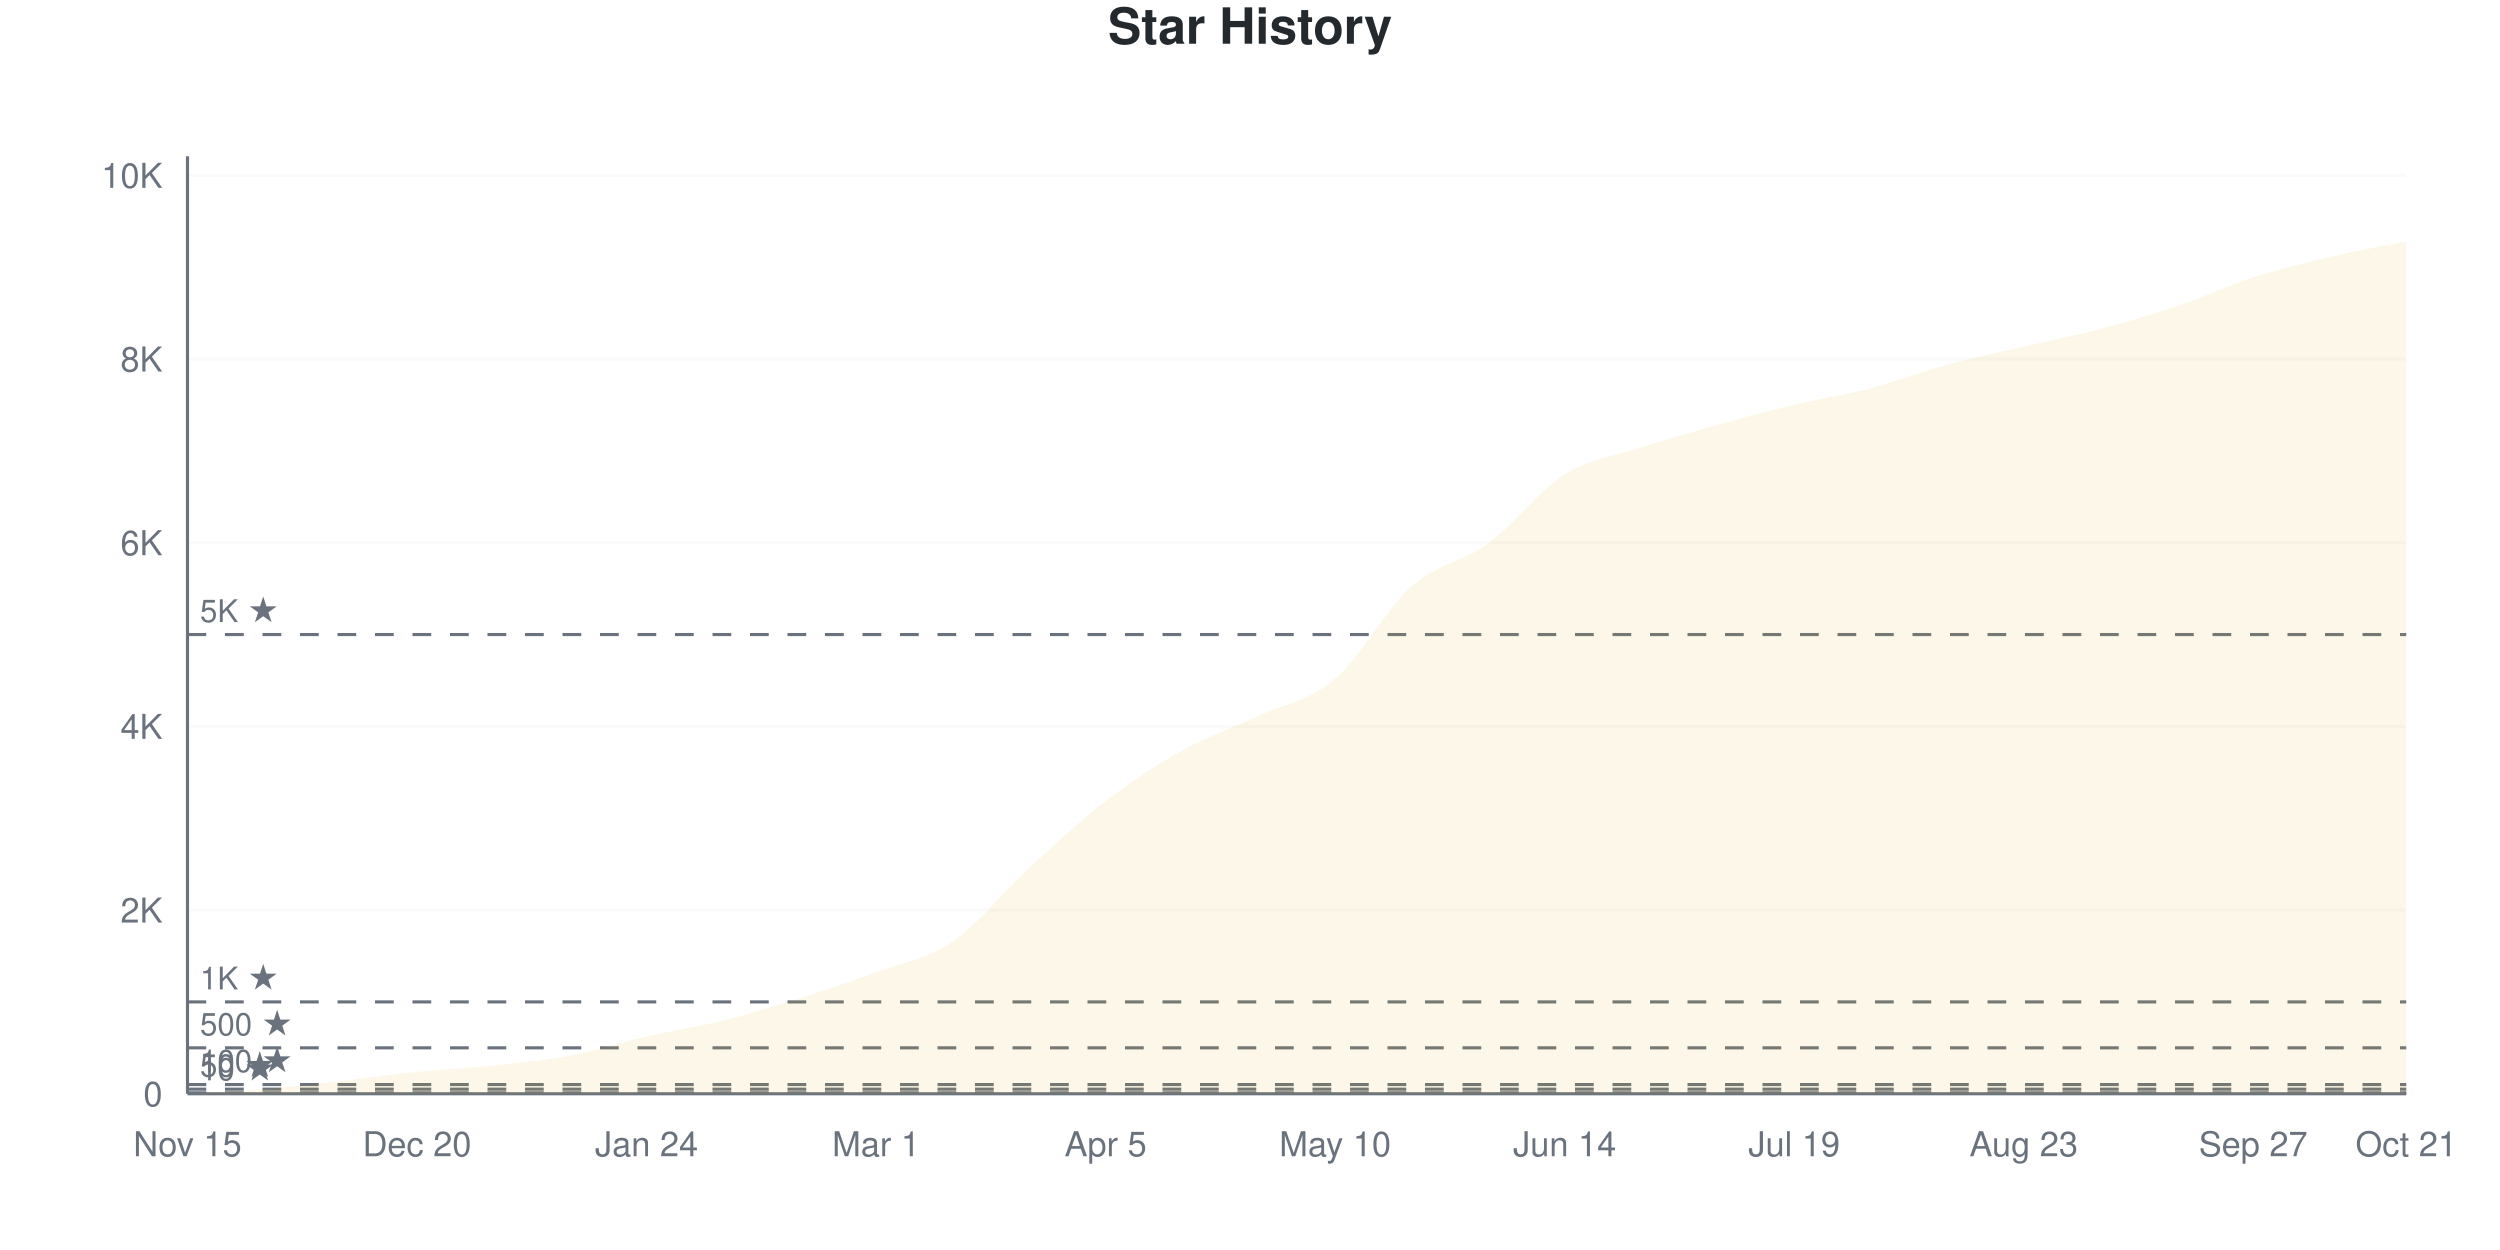
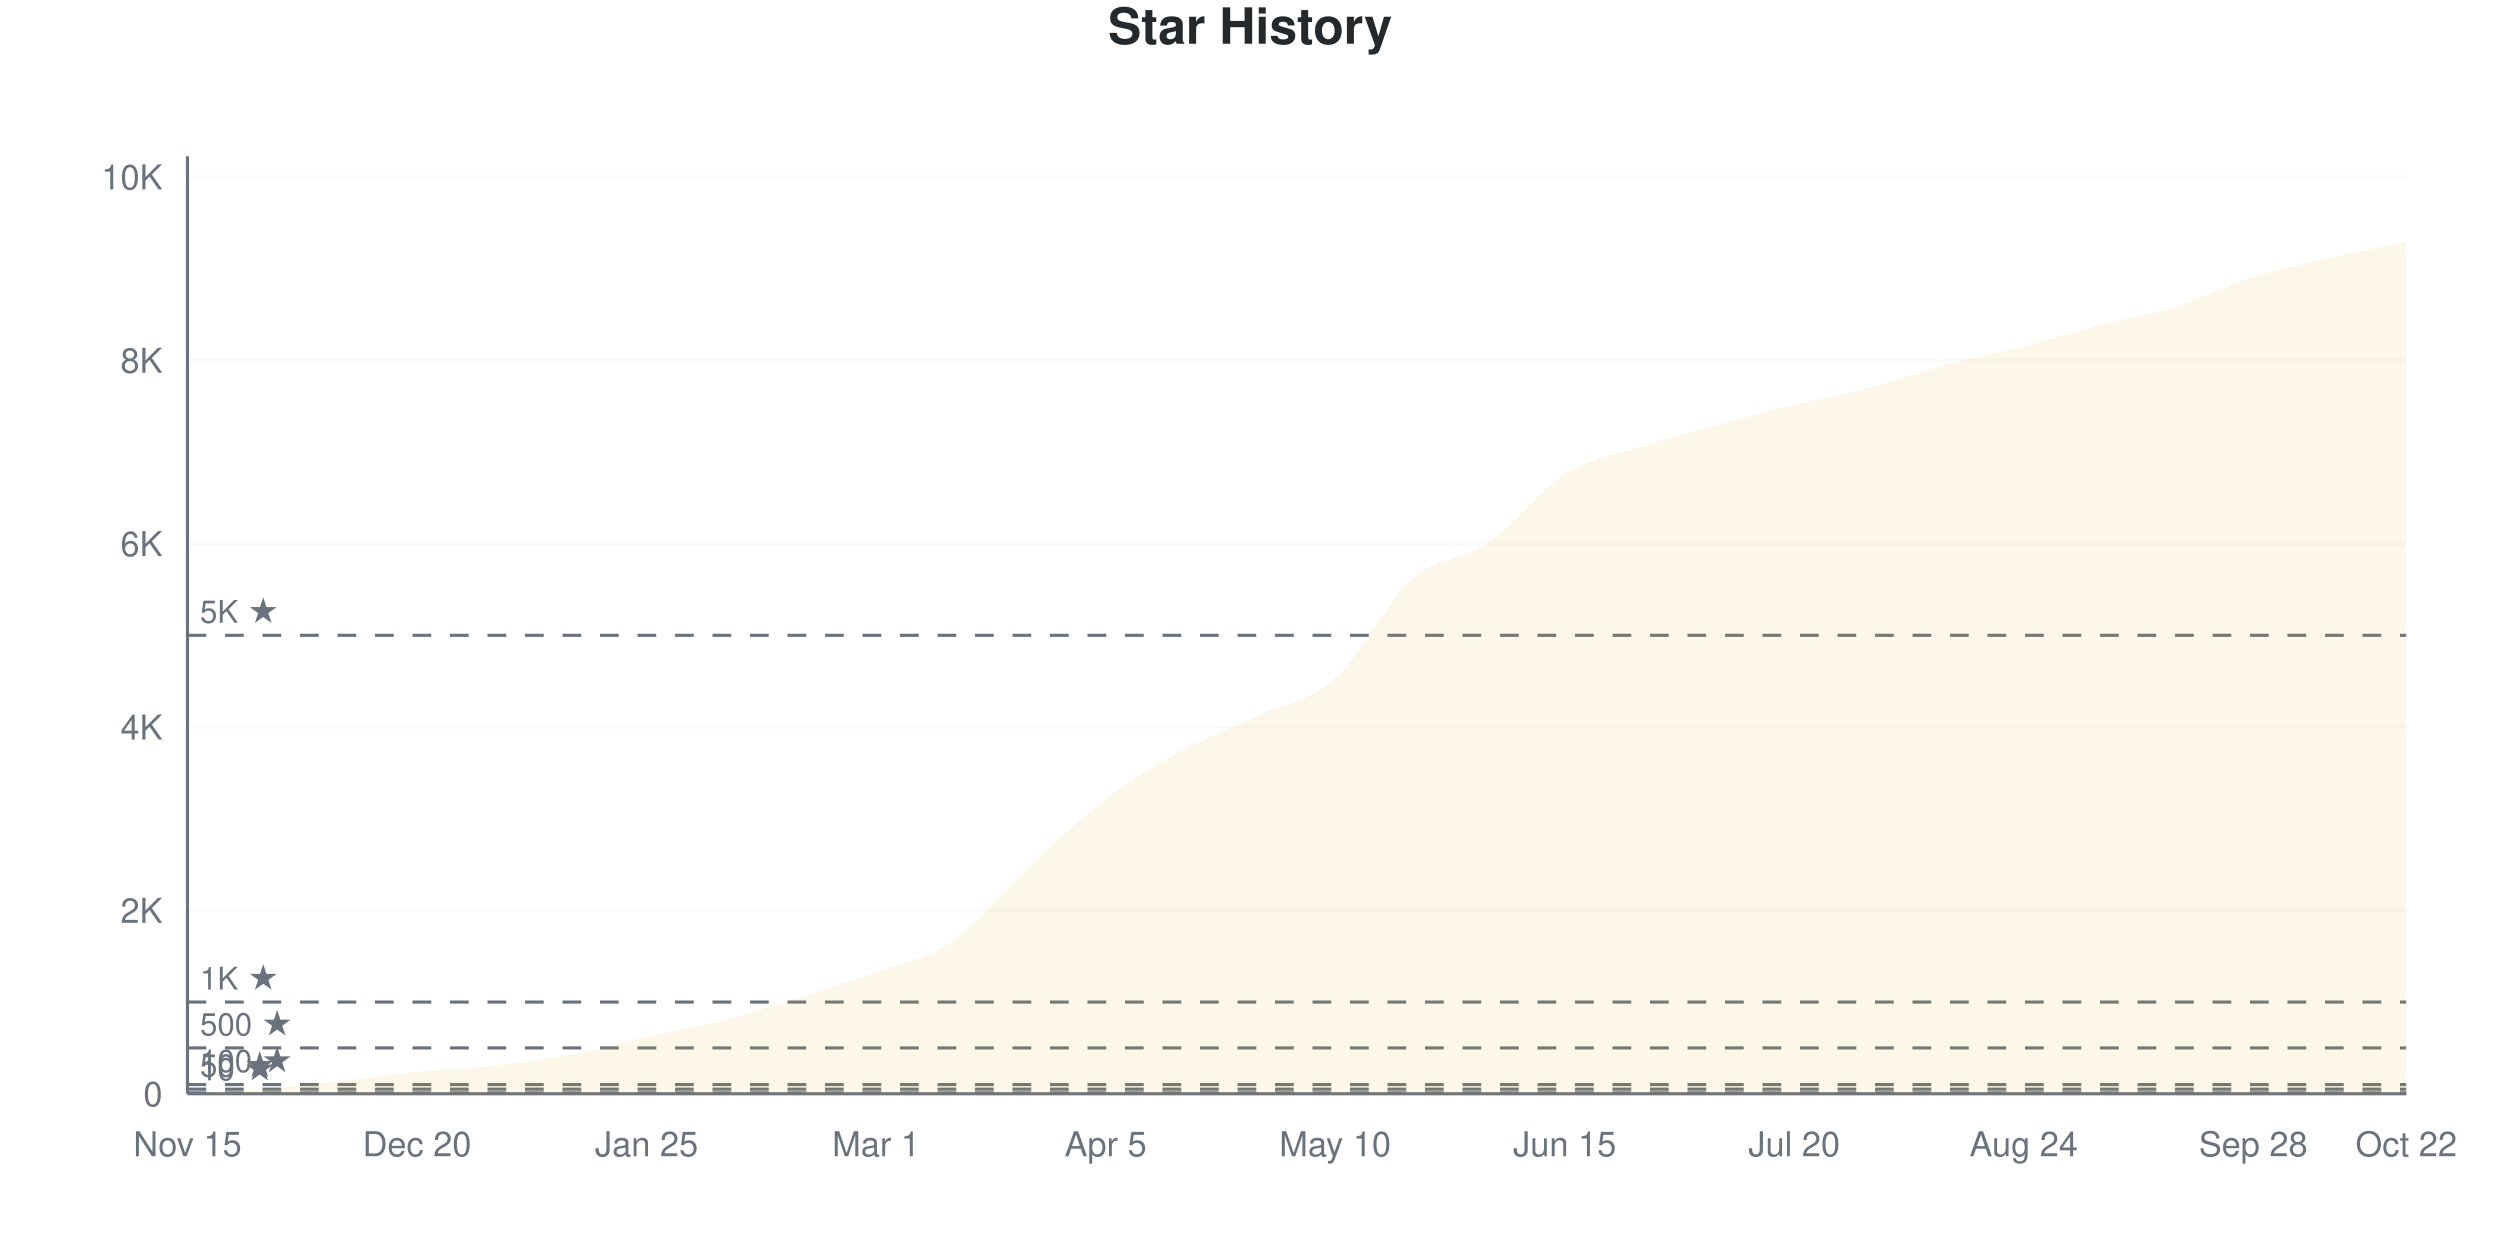
<svg xmlns="http://www.w3.org/2000/svg" viewBox="0 0 800 400" width="800" height="400">
  <style>
    @keyframes drawLine {
      to { stroke-dashoffset: 0; }
    }
    @keyframes fadeInPoint {
      from { opacity: 0; }
      to { opacity: 1; }
    }
    .data-line-0 {
-       stroke-dasharray: 1171;
-       stroke-dashoffset: 1171;
+       stroke-dasharray: 1172;
+       stroke-dashoffset: 1172;
      animation: drawLine 2s ease-out forwards;
    }
    .data-point {
      opacity: 0;
      animation: fadeInPoint 0.5s ease-out forwards;
    }
    .chart-bg { fill: #fff; }
    .chart-text { fill: #24292e; }
    .chart-muted { fill: #6a737d; }
    .chart-grid { stroke: #eee; }
    .chart-axis { stroke: #6a737d; }
    @media (prefers-color-scheme: dark) {
      .chart-bg { fill: #0d1117; }
      .chart-text { fill: #e6edf3; }
      .chart-muted { fill: #8b949e; }
      .chart-grid { stroke: #21262d; }
      .chart-axis { stroke: #8b949e; }
    }
  </style>
  <rect width="800" height="400" class="chart-bg" />
  <text x="400" y="14" text-anchor="middle" class="chart-text" font-size="16" font-weight="bold" font-family="-apple-system, BlinkMacSystemFont, 'Segoe UI', Helvetica, Arial, sans-serif">Star History</text>
  <g class="grid">
    <line x1="60" y1="350" x2="770" y2="350" class="chart-grid" stroke-opacity="0.3" />
    <text x="52" y="354" text-anchor="end" class="chart-muted" font-size="11" font-family="-apple-system, BlinkMacSystemFont, 'Segoe UI', Helvetica, Arial, sans-serif">0</text>
-     <line x1="60" y1="291.223" x2="770" y2="291.223" class="chart-grid" stroke-opacity="0.3" />
-     <text x="52" y="295.223" text-anchor="end" class="chart-muted" font-size="11" font-family="-apple-system, BlinkMacSystemFont, 'Segoe UI', Helvetica, Arial, sans-serif">2K</text>
-     <line x1="60" y1="232.445" x2="770" y2="232.445" class="chart-grid" stroke-opacity="0.3" />
-     <text x="52" y="236.445" text-anchor="end" class="chart-muted" font-size="11" font-family="-apple-system, BlinkMacSystemFont, 'Segoe UI', Helvetica, Arial, sans-serif">4K</text>
-     <line x1="60" y1="173.668" x2="770" y2="173.668" class="chart-grid" stroke-opacity="0.3" />
-     <text x="52" y="177.668" text-anchor="end" class="chart-muted" font-size="11" font-family="-apple-system, BlinkMacSystemFont, 'Segoe UI', Helvetica, Arial, sans-serif">6K</text>
-     <line x1="60" y1="114.89" x2="770" y2="114.89" class="chart-grid" stroke-opacity="0.3" />
-     <text x="52" y="118.89" text-anchor="end" class="chart-muted" font-size="11" font-family="-apple-system, BlinkMacSystemFont, 'Segoe UI', Helvetica, Arial, sans-serif">8K</text>
-     <line x1="60" y1="56.113" x2="770" y2="56.113" class="chart-grid" stroke-opacity="0.3" />
-     <text x="52" y="60.113" text-anchor="end" class="chart-muted" font-size="11" font-family="-apple-system, BlinkMacSystemFont, 'Segoe UI', Helvetica, Arial, sans-serif">10K</text>
+     <line x1="60" y1="291.32" x2="770" y2="291.32" class="chart-grid" stroke-opacity="0.3" />
+     <text x="52" y="295.32" text-anchor="end" class="chart-muted" font-size="11" font-family="-apple-system, BlinkMacSystemFont, 'Segoe UI', Helvetica, Arial, sans-serif">2K</text>
+     <line x1="60" y1="232.641" x2="770" y2="232.641" class="chart-grid" stroke-opacity="0.3" />
+     <text x="52" y="236.641" text-anchor="end" class="chart-muted" font-size="11" font-family="-apple-system, BlinkMacSystemFont, 'Segoe UI', Helvetica, Arial, sans-serif">4K</text>
+     <line x1="60" y1="173.961" x2="770" y2="173.961" class="chart-grid" stroke-opacity="0.3" />
+     <text x="52" y="177.961" text-anchor="end" class="chart-muted" font-size="11" font-family="-apple-system, BlinkMacSystemFont, 'Segoe UI', Helvetica, Arial, sans-serif">6K</text>
+     <line x1="60" y1="115.281" x2="770" y2="115.281" class="chart-grid" stroke-opacity="0.3" />
+     <text x="52" y="119.281" text-anchor="end" class="chart-muted" font-size="11" font-family="-apple-system, BlinkMacSystemFont, 'Segoe UI', Helvetica, Arial, sans-serif">8K</text>
+     <line x1="60" y1="56.601" x2="770" y2="56.601" class="chart-grid" stroke-opacity="0.3" />
+     <text x="52" y="60.601" text-anchor="end" class="chart-muted" font-size="11" font-family="-apple-system, BlinkMacSystemFont, 'Segoe UI', Helvetica, Arial, sans-serif">10K</text>
  </g>
  <g class="milestones">
-     <line x1="60" y1="349.706" x2="770" y2="349.706" class="chart-axis" stroke-width="1" stroke-dasharray="6,6" />
-     <text x="64" y="345.706" class="chart-muted" font-size="10" font-family="-apple-system, BlinkMacSystemFont, 'Segoe UI', Helvetica, Arial, sans-serif">10 ★</text>
-     <line x1="60" y1="348.531" x2="770" y2="348.531" class="chart-axis" stroke-width="1" stroke-dasharray="6,6" />
-     <text x="64" y="344.531" class="chart-muted" font-size="10" font-family="-apple-system, BlinkMacSystemFont, 'Segoe UI', Helvetica, Arial, sans-serif">50 ★</text>
-     <line x1="60" y1="347.061" x2="770" y2="347.061" class="chart-axis" stroke-width="1" stroke-dasharray="6,6" />
-     <text x="64" y="343.061" class="chart-muted" font-size="10" font-family="-apple-system, BlinkMacSystemFont, 'Segoe UI', Helvetica, Arial, sans-serif">100 ★</text>
-     <line x1="60" y1="335.306" x2="770" y2="335.306" class="chart-axis" stroke-width="1" stroke-dasharray="6,6" />
-     <text x="64" y="331.306" class="chart-muted" font-size="10" font-family="-apple-system, BlinkMacSystemFont, 'Segoe UI', Helvetica, Arial, sans-serif">500 ★</text>
-     <line x1="60" y1="320.611" x2="770" y2="320.611" class="chart-axis" stroke-width="1" stroke-dasharray="6,6" />
-     <text x="64" y="316.611" class="chart-muted" font-size="10" font-family="-apple-system, BlinkMacSystemFont, 'Segoe UI', Helvetica, Arial, sans-serif">1K ★</text>
-     <line x1="60" y1="203.056" x2="770" y2="203.056" class="chart-axis" stroke-width="1" stroke-dasharray="6,6" />
-     <text x="64" y="199.056" class="chart-muted" font-size="10" font-family="-apple-system, BlinkMacSystemFont, 'Segoe UI', Helvetica, Arial, sans-serif">5K ★</text>
+     <line x1="60" y1="349.707" x2="770" y2="349.707" class="chart-axis" stroke-width="1" stroke-dasharray="6,6" />
+     <text x="64" y="345.707" class="chart-muted" font-size="10" font-family="-apple-system, BlinkMacSystemFont, 'Segoe UI', Helvetica, Arial, sans-serif">10 ★</text>
+     <line x1="60" y1="348.533" x2="770" y2="348.533" class="chart-axis" stroke-width="1" stroke-dasharray="6,6" />
+     <text x="64" y="344.533" class="chart-muted" font-size="10" font-family="-apple-system, BlinkMacSystemFont, 'Segoe UI', Helvetica, Arial, sans-serif">50 ★</text>
+     <line x1="60" y1="347.066" x2="770" y2="347.066" class="chart-axis" stroke-width="1" stroke-dasharray="6,6" />
+     <text x="64" y="343.066" class="chart-muted" font-size="10" font-family="-apple-system, BlinkMacSystemFont, 'Segoe UI', Helvetica, Arial, sans-serif">100 ★</text>
+     <line x1="60" y1="335.33" x2="770" y2="335.33" class="chart-axis" stroke-width="1" stroke-dasharray="6,6" />
+     <text x="64" y="331.33" class="chart-muted" font-size="10" font-family="-apple-system, BlinkMacSystemFont, 'Segoe UI', Helvetica, Arial, sans-serif">500 ★</text>
+     <line x1="60" y1="320.66" x2="770" y2="320.66" class="chart-axis" stroke-width="1" stroke-dasharray="6,6" />
+     <text x="64" y="316.66" class="chart-muted" font-size="10" font-family="-apple-system, BlinkMacSystemFont, 'Segoe UI', Helvetica, Arial, sans-serif">1K ★</text>
+     <line x1="60" y1="203.301" x2="770" y2="203.301" class="chart-axis" stroke-width="1" stroke-dasharray="6,6" />
+     <text x="64" y="199.301" class="chart-muted" font-size="10" font-family="-apple-system, BlinkMacSystemFont, 'Segoe UI', Helvetica, Arial, sans-serif">5K ★</text>
  </g>
  <g class="x-axis">
    <text x="60" y="370" text-anchor="middle" class="chart-muted" font-size="11" font-family="-apple-system, BlinkMacSystemFont, 'Segoe UI', Helvetica, Arial, sans-serif">Nov 15</text>
    <text x="133.448" y="370" text-anchor="middle" class="chart-muted" font-size="11" font-family="-apple-system, BlinkMacSystemFont, 'Segoe UI', Helvetica, Arial, sans-serif">Dec 20</text>
-     <text x="206.897" y="370" text-anchor="middle" class="chart-muted" font-size="11" font-family="-apple-system, BlinkMacSystemFont, 'Segoe UI', Helvetica, Arial, sans-serif">Jan 24</text>
+     <text x="206.897" y="370" text-anchor="middle" class="chart-muted" font-size="11" font-family="-apple-system, BlinkMacSystemFont, 'Segoe UI', Helvetica, Arial, sans-serif">Jan 25</text>
    <text x="280.345" y="370" text-anchor="middle" class="chart-muted" font-size="11" font-family="-apple-system, BlinkMacSystemFont, 'Segoe UI', Helvetica, Arial, sans-serif">Mar 1</text>
    <text x="353.793" y="370" text-anchor="middle" class="chart-muted" font-size="11" font-family="-apple-system, BlinkMacSystemFont, 'Segoe UI', Helvetica, Arial, sans-serif">Apr 5</text>
    <text x="427.241" y="370" text-anchor="middle" class="chart-muted" font-size="11" font-family="-apple-system, BlinkMacSystemFont, 'Segoe UI', Helvetica, Arial, sans-serif">May 10</text>
-     <text x="500.69" y="370" text-anchor="middle" class="chart-muted" font-size="11" font-family="-apple-system, BlinkMacSystemFont, 'Segoe UI', Helvetica, Arial, sans-serif">Jun 14</text>
-     <text x="574.138" y="370" text-anchor="middle" class="chart-muted" font-size="11" font-family="-apple-system, BlinkMacSystemFont, 'Segoe UI', Helvetica, Arial, sans-serif">Jul 19</text>
-     <text x="647.586" y="370" text-anchor="middle" class="chart-muted" font-size="11" font-family="-apple-system, BlinkMacSystemFont, 'Segoe UI', Helvetica, Arial, sans-serif">Aug 23</text>
-     <text x="721.034" y="370" text-anchor="middle" class="chart-muted" font-size="11" font-family="-apple-system, BlinkMacSystemFont, 'Segoe UI', Helvetica, Arial, sans-serif">Sep 27</text>
-     <text x="770" y="370" text-anchor="middle" class="chart-muted" font-size="11" font-family="-apple-system, BlinkMacSystemFont, 'Segoe UI', Helvetica, Arial, sans-serif">Oct 21</text>
+     <text x="500.69" y="370" text-anchor="middle" class="chart-muted" font-size="11" font-family="-apple-system, BlinkMacSystemFont, 'Segoe UI', Helvetica, Arial, sans-serif">Jun 15</text>
+     <text x="574.138" y="370" text-anchor="middle" class="chart-muted" font-size="11" font-family="-apple-system, BlinkMacSystemFont, 'Segoe UI', Helvetica, Arial, sans-serif">Jul 20</text>
+     <text x="647.586" y="370" text-anchor="middle" class="chart-muted" font-size="11" font-family="-apple-system, BlinkMacSystemFont, 'Segoe UI', Helvetica, Arial, sans-serif">Aug 24</text>
+     <text x="721.034" y="370" text-anchor="middle" class="chart-muted" font-size="11" font-family="-apple-system, BlinkMacSystemFont, 'Segoe UI', Helvetica, Arial, sans-serif">Sep 28</text>
+     <text x="770" y="370" text-anchor="middle" class="chart-muted" font-size="11" font-family="-apple-system, BlinkMacSystemFont, 'Segoe UI', Helvetica, Arial, sans-serif">Oct 22</text>
  </g>
  <line x1="60" y1="50" x2="60" y2="350" class="chart-axis" stroke-width="1" />
  <line x1="60" y1="350" x2="770" y2="350" class="chart-axis" stroke-width="1" />
-   <path d="M60,350 L60,349.971 C68.161,349.491 76.322,349.197 84.483,348.531 C92.644,347.864 100.805,346.899 108.966,345.974 C117.126,345.048 125.287,343.809 133.448,342.976 C141.609,342.143 149.77,341.83 157.931,340.978 C166.092,340.125 174.253,339.41 182.414,337.862 C190.575,336.315 198.736,333.572 206.897,331.691 C215.057,329.81 223.218,328.615 231.379,326.577 C239.54,324.54 247.701,322.042 255.862,319.465 C264.023,316.889 272.184,314.141 280.345,311.119 C288.506,308.097 296.667,306.887 304.828,301.332 C312.989,295.778 321.149,285.286 329.31,277.792 C337.471,270.298 345.632,262.637 353.793,256.368 C361.954,250.098 370.115,244.72 378.276,240.174 C386.437,235.629 394.598,232.92 402.759,229.095 C410.92,225.269 419.08,224.138 427.241,217.222 C435.402,210.306 443.563,194.813 451.724,187.598 C459.885,180.383 468.046,179.893 476.207,173.932 C484.368,167.971 492.529,156.955 500.69,151.832 C508.851,146.708 517.011,145.837 525.172,143.192 C533.333,140.547 541.494,138.24 549.655,135.962 C557.816,133.684 565.977,131.475 574.138,129.526 C582.299,127.576 590.46,126.401 598.621,124.265 C606.782,122.13 614.943,118.936 623.103,116.712 C631.264,114.489 639.425,112.828 647.586,110.923 C655.747,109.017 663.908,107.435 672.069,105.28 C680.23,103.125 688.391,100.74 696.552,97.992 C704.713,95.244 712.874,91.423 721.034,88.793 C729.195,86.163 737.356,84.13 745.517,82.21 C753.678,80.29 761.839,78.918 770,77.273 L770,350 L60,350 Z" fill="#dfb317" fill-opacity="0.1" />
-   <path d="M60,350 L60,349.971 C68.161,349.491 76.322,349.197 84.483,348.531 C92.644,347.864 100.805,346.899 108.966,345.974 C117.126,345.048 125.287,343.809 133.448,342.976 C141.609,342.143 149.77,341.83 157.931,340.978 C166.092,340.125 174.253,339.41 182.414,337.862 C190.575,336.315 198.736,333.572 206.897,331.691 C215.057,329.81 223.218,328.615 231.379,326.577 C239.54,324.54 247.701,322.042 255.862,319.465 C264.023,316.889 272.184,314.141 280.345,311.119 C288.506,308.097 296.667,306.887 304.828,301.332 C312.989,295.778 321.149,285.286 329.31,277.792 C337.471,270.298 345.632,262.637 353.793,256.368 C361.954,250.098 370.115,244.72 378.276,240.174 C386.437,235.629 394.598,232.92 402.759,229.095 C410.92,225.269 419.08,224.138 427.241,217.222 C435.402,210.306 443.563,194.813 451.724,187.598 C459.885,180.383 468.046,179.893 476.207,173.932 C484.368,167.971 492.529,156.955 500.69,151.832 C508.851,146.708 517.011,145.837 525.172,143.192 C533.333,140.547 541.494,138.24 549.655,135.962 C557.816,133.684 565.977,131.475 574.138,129.526 C582.299,127.576 590.46,126.401 598.621,124.265 C606.782,122.13 614.943,118.936 623.103,116.712 C631.264,114.489 639.425,112.828 647.586,110.923 C655.747,109.017 663.908,107.435 672.069,105.28 C680.23,103.125 688.391,100.74 696.552,97.992 C704.713,95.244 712.874,91.423 721.034,88.793 C729.195,86.163 737.356,84.13 745.517,82.21 C753.678,80.29 761.839,78.918 770,77.273" fill="none" stroke="#dfb317" stroke-width="2.5" class="data-line-0" />
+   <path d="M60,350 L60,349.971 C68.161,349.491 76.322,349.203 84.483,348.533 C92.644,347.863 100.805,346.88 108.966,345.951 C117.126,345.022 125.287,343.79 133.448,342.958 C141.609,342.127 149.77,341.853 157.931,340.963 C166.092,340.073 174.253,339.164 182.414,337.619 C190.575,336.073 198.736,333.555 206.897,331.692 C215.057,329.829 223.218,328.523 231.379,326.44 C239.54,324.357 247.701,321.741 255.862,319.193 C264.023,316.645 272.184,314.147 280.345,311.154 C288.506,308.161 296.667,306.89 304.828,301.237 C312.989,295.584 321.149,284.836 329.31,277.237 C337.471,269.638 345.632,261.839 353.793,255.643 C361.954,249.447 370.115,244.509 378.276,240.064 C386.437,235.619 394.598,232.812 402.759,228.973 C410.92,225.134 419.08,224.308 427.241,217.032 C435.402,209.756 443.563,192.538 451.724,185.315 C459.885,178.093 468.046,179.296 476.207,173.697 C484.368,168.098 492.529,156.846 500.69,151.721 C508.851,146.597 517.011,145.584 525.172,142.949 C533.333,140.313 541.494,138.137 549.655,135.907 C557.816,133.677 565.977,131.54 574.138,129.57 C582.299,127.599 590.46,126.254 598.621,124.083 C606.782,121.912 614.943,118.748 623.103,116.543 C631.264,114.337 639.425,112.944 647.586,110.851 C655.747,108.758 663.908,106.137 672.069,103.985 C680.23,101.834 688.391,100.504 696.552,97.941 C704.713,95.379 712.874,91.188 721.034,88.611 C729.195,86.034 737.356,84.367 745.517,82.479 C753.678,80.592 761.839,79.017 770,77.286 L770,350 L60,350 Z" fill="#dfb317" fill-opacity="0.1" />
+   <path d="M60,350 L60,349.971 C68.161,349.491 76.322,349.203 84.483,348.533 C92.644,347.863 100.805,346.88 108.966,345.951 C117.126,345.022 125.287,343.79 133.448,342.958 C141.609,342.127 149.77,341.853 157.931,340.963 C166.092,340.073 174.253,339.164 182.414,337.619 C190.575,336.073 198.736,333.555 206.897,331.692 C215.057,329.829 223.218,328.523 231.379,326.44 C239.54,324.357 247.701,321.741 255.862,319.193 C264.023,316.645 272.184,314.147 280.345,311.154 C288.506,308.161 296.667,306.89 304.828,301.237 C312.989,295.584 321.149,284.836 329.31,277.237 C337.471,269.638 345.632,261.839 353.793,255.643 C361.954,249.447 370.115,244.509 378.276,240.064 C386.437,235.619 394.598,232.812 402.759,228.973 C410.92,225.134 419.08,224.308 427.241,217.032 C435.402,209.756 443.563,192.538 451.724,185.315 C459.885,178.093 468.046,179.296 476.207,173.697 C484.368,168.098 492.529,156.846 500.69,151.721 C508.851,146.597 517.011,145.584 525.172,142.949 C533.333,140.313 541.494,138.137 549.655,135.907 C557.816,133.677 565.977,131.54 574.138,129.57 C582.299,127.599 590.46,126.254 598.621,124.083 C606.782,121.912 614.943,118.748 623.103,116.543 C631.264,114.337 639.425,112.944 647.586,110.851 C655.747,108.758 663.908,106.137 672.069,103.985 C680.23,101.834 688.391,100.504 696.552,97.941 C704.713,95.379 712.874,91.188 721.034,88.611 C729.195,86.034 737.356,84.367 745.517,82.479 C753.678,80.592 761.839,79.017 770,77.286" fill="none" stroke="#dfb317" stroke-width="2.5" class="data-line-0" />
  <g class="points">
    <circle cx="60" cy="349.971" r="4" fill="#dfb317" class="data-point" style="animation-delay: 1.50s" />
-     <circle cx="84.483" cy="348.531" r="4" fill="#dfb317" class="data-point" style="animation-delay: 1.55s" />
-     <circle cx="108.966" cy="345.974" r="4" fill="#dfb317" class="data-point" style="animation-delay: 1.60s" />
-     <circle cx="133.448" cy="342.976" r="4" fill="#dfb317" class="data-point" style="animation-delay: 1.65s" />
-     <circle cx="157.931" cy="340.978" r="4" fill="#dfb317" class="data-point" style="animation-delay: 1.70s" />
-     <circle cx="182.414" cy="337.862" r="4" fill="#dfb317" class="data-point" style="animation-delay: 1.75s" />
-     <circle cx="206.897" cy="331.691" r="4" fill="#dfb317" class="data-point" style="animation-delay: 1.80s" />
-     <circle cx="231.379" cy="326.577" r="4" fill="#dfb317" class="data-point" style="animation-delay: 1.85s" />
-     <circle cx="255.862" cy="319.465" r="4" fill="#dfb317" class="data-point" style="animation-delay: 1.90s" />
-     <circle cx="280.345" cy="311.119" r="4" fill="#dfb317" class="data-point" style="animation-delay: 1.95s" />
-     <circle cx="304.828" cy="301.332" r="4" fill="#dfb317" class="data-point" style="animation-delay: 2.00s" />
-     <circle cx="329.31" cy="277.792" r="4" fill="#dfb317" class="data-point" style="animation-delay: 2.05s" />
-     <circle cx="353.793" cy="256.368" r="4" fill="#dfb317" class="data-point" style="animation-delay: 2.10s" />
-     <circle cx="378.276" cy="240.174" r="4" fill="#dfb317" class="data-point" style="animation-delay: 2.15s" />
-     <circle cx="402.759" cy="229.095" r="4" fill="#dfb317" class="data-point" style="animation-delay: 2.20s" />
-     <circle cx="427.241" cy="217.222" r="4" fill="#dfb317" class="data-point" style="animation-delay: 2.25s" />
-     <circle cx="451.724" cy="187.598" r="4" fill="#dfb317" class="data-point" style="animation-delay: 2.30s" />
-     <circle cx="476.207" cy="173.932" r="4" fill="#dfb317" class="data-point" style="animation-delay: 2.35s" />
-     <circle cx="500.69" cy="151.832" r="4" fill="#dfb317" class="data-point" style="animation-delay: 2.40s" />
-     <circle cx="525.172" cy="143.192" r="4" fill="#dfb317" class="data-point" style="animation-delay: 2.45s" />
-     <circle cx="549.655" cy="135.962" r="4" fill="#dfb317" class="data-point" style="animation-delay: 2.50s" />
-     <circle cx="574.138" cy="129.526" r="4" fill="#dfb317" class="data-point" style="animation-delay: 2.55s" />
-     <circle cx="598.621" cy="124.265" r="4" fill="#dfb317" class="data-point" style="animation-delay: 2.60s" />
-     <circle cx="623.103" cy="116.712" r="4" fill="#dfb317" class="data-point" style="animation-delay: 2.65s" />
-     <circle cx="647.586" cy="110.923" r="4" fill="#dfb317" class="data-point" style="animation-delay: 2.70s" />
-     <circle cx="672.069" cy="105.28" r="4" fill="#dfb317" class="data-point" style="animation-delay: 2.75s" />
-     <circle cx="696.552" cy="97.992" r="4" fill="#dfb317" class="data-point" style="animation-delay: 2.80s" />
-     <circle cx="721.034" cy="88.793" r="4" fill="#dfb317" class="data-point" style="animation-delay: 2.85s" />
-     <circle cx="745.517" cy="82.21" r="4" fill="#dfb317" class="data-point" style="animation-delay: 2.90s" />
-     <circle cx="770" cy="77.273" r="4" fill="#dfb317" class="data-point" style="animation-delay: 2.95s" />
+     <circle cx="84.483" cy="348.533" r="4" fill="#dfb317" class="data-point" style="animation-delay: 1.55s" />
+     <circle cx="108.966" cy="345.951" r="4" fill="#dfb317" class="data-point" style="animation-delay: 1.60s" />
+     <circle cx="133.448" cy="342.958" r="4" fill="#dfb317" class="data-point" style="animation-delay: 1.65s" />
+     <circle cx="157.931" cy="340.963" r="4" fill="#dfb317" class="data-point" style="animation-delay: 1.70s" />
+     <circle cx="182.414" cy="337.619" r="4" fill="#dfb317" class="data-point" style="animation-delay: 1.75s" />
+     <circle cx="206.897" cy="331.692" r="4" fill="#dfb317" class="data-point" style="animation-delay: 1.80s" />
+     <circle cx="231.379" cy="326.44" r="4" fill="#dfb317" class="data-point" style="animation-delay: 1.85s" />
+     <circle cx="255.862" cy="319.193" r="4" fill="#dfb317" class="data-point" style="animation-delay: 1.90s" />
+     <circle cx="280.345" cy="311.154" r="4" fill="#dfb317" class="data-point" style="animation-delay: 1.95s" />
+     <circle cx="304.828" cy="301.237" r="4" fill="#dfb317" class="data-point" style="animation-delay: 2.00s" />
+     <circle cx="329.31" cy="277.237" r="4" fill="#dfb317" class="data-point" style="animation-delay: 2.05s" />
+     <circle cx="353.793" cy="255.643" r="4" fill="#dfb317" class="data-point" style="animation-delay: 2.10s" />
+     <circle cx="378.276" cy="240.064" r="4" fill="#dfb317" class="data-point" style="animation-delay: 2.15s" />
+     <circle cx="402.759" cy="228.973" r="4" fill="#dfb317" class="data-point" style="animation-delay: 2.20s" />
+     <circle cx="427.241" cy="217.032" r="4" fill="#dfb317" class="data-point" style="animation-delay: 2.25s" />
+     <circle cx="451.724" cy="185.315" r="4" fill="#dfb317" class="data-point" style="animation-delay: 2.30s" />
+     <circle cx="476.207" cy="173.697" r="4" fill="#dfb317" class="data-point" style="animation-delay: 2.35s" />
+     <circle cx="500.69" cy="151.721" r="4" fill="#dfb317" class="data-point" style="animation-delay: 2.40s" />
+     <circle cx="525.172" cy="142.949" r="4" fill="#dfb317" class="data-point" style="animation-delay: 2.45s" />
+     <circle cx="549.655" cy="135.907" r="4" fill="#dfb317" class="data-point" style="animation-delay: 2.50s" />
+     <circle cx="574.138" cy="129.57" r="4" fill="#dfb317" class="data-point" style="animation-delay: 2.55s" />
+     <circle cx="598.621" cy="124.083" r="4" fill="#dfb317" class="data-point" style="animation-delay: 2.60s" />
+     <circle cx="623.103" cy="116.543" r="4" fill="#dfb317" class="data-point" style="animation-delay: 2.65s" />
+     <circle cx="647.586" cy="110.851" r="4" fill="#dfb317" class="data-point" style="animation-delay: 2.70s" />
+     <circle cx="672.069" cy="103.985" r="4" fill="#dfb317" class="data-point" style="animation-delay: 2.75s" />
+     <circle cx="696.552" cy="97.941" r="4" fill="#dfb317" class="data-point" style="animation-delay: 2.80s" />
+     <circle cx="721.034" cy="88.611" r="4" fill="#dfb317" class="data-point" style="animation-delay: 2.85s" />
+     <circle cx="745.517" cy="82.479" r="4" fill="#dfb317" class="data-point" style="animation-delay: 2.90s" />
+     <circle cx="770" cy="77.286" r="4" fill="#dfb317" class="data-point" style="animation-delay: 2.95s" />
  </g>
</svg>
